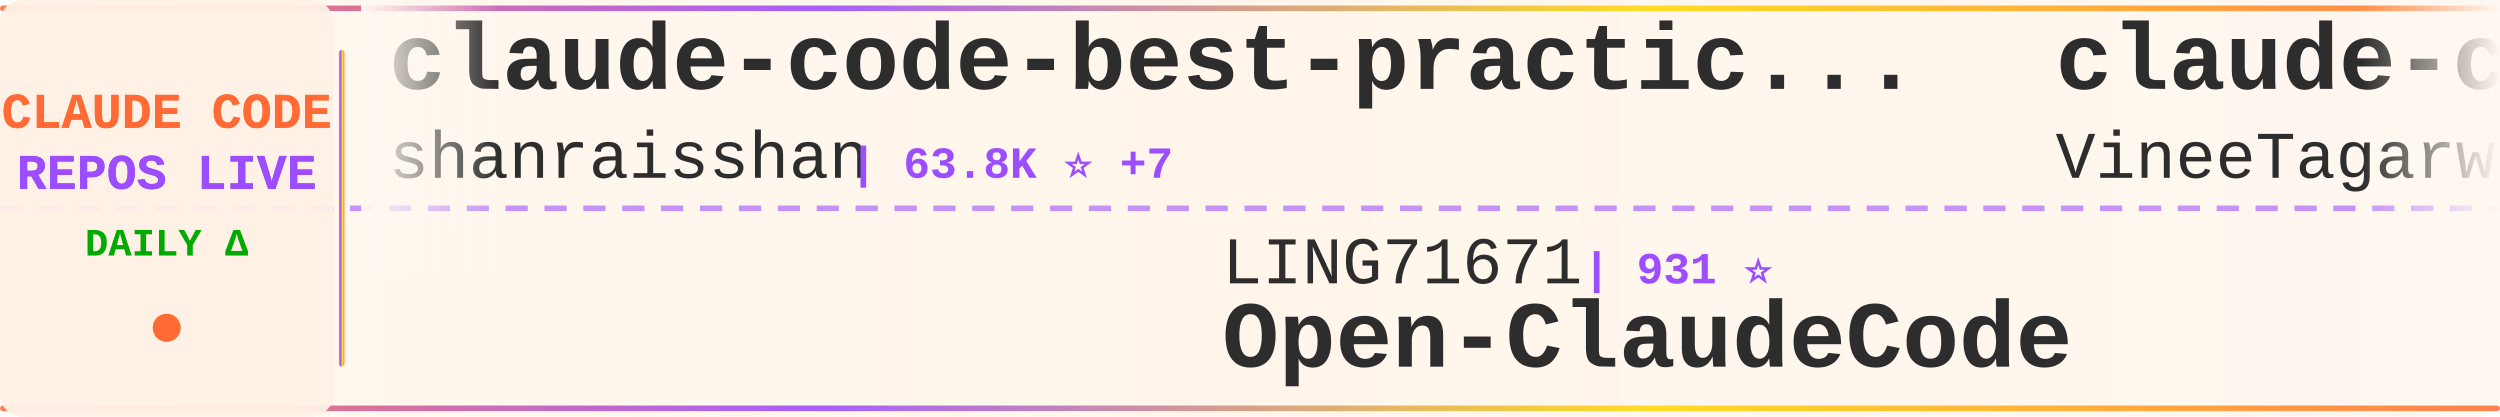
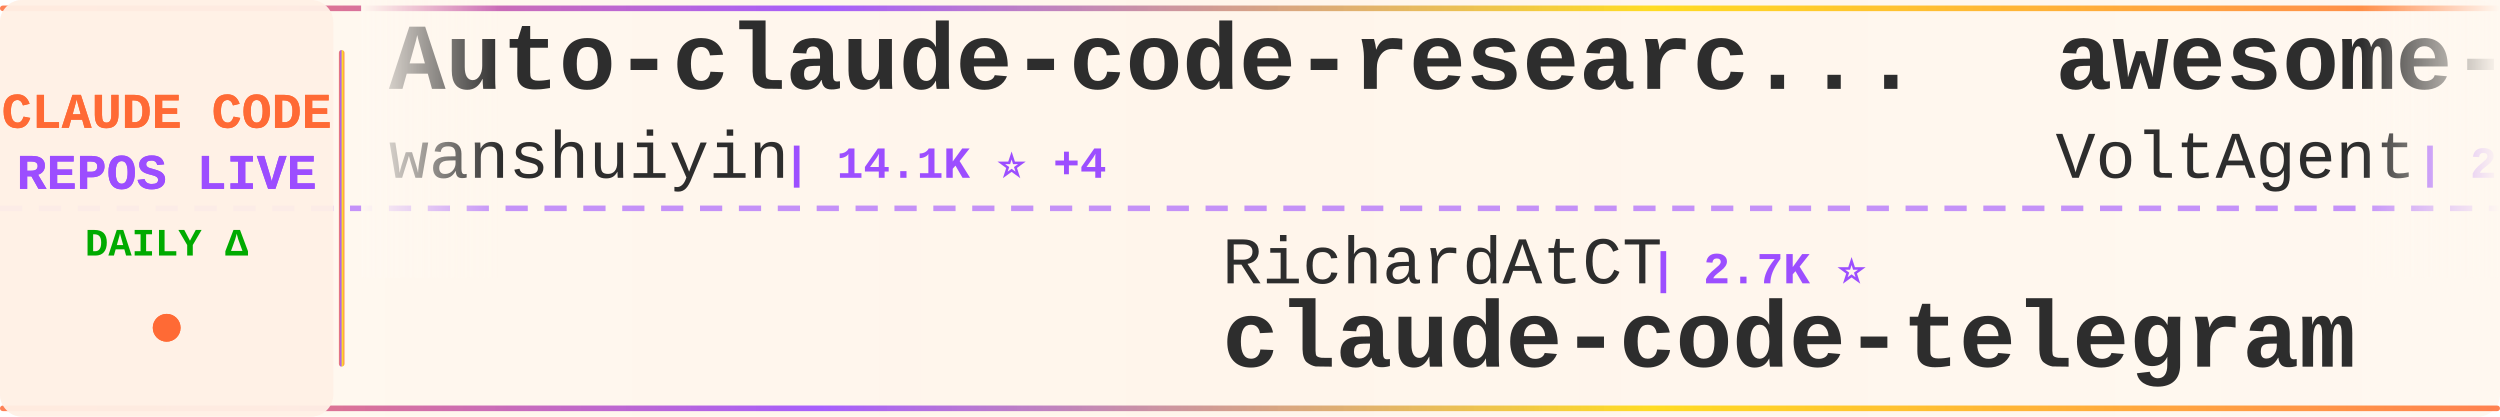
<svg xmlns="http://www.w3.org/2000/svg" width="900" height="150">
  <defs>
    <linearGradient id="tickerBg" x1="0%" y1="0%" x2="100%" y2="0%">
      <stop offset="0%" style="stop-color:#fff8f0;stop-opacity:0.98" />
      <stop offset="50%" style="stop-color:#fff5eb;stop-opacity:1" />
      <stop offset="100%" style="stop-color:#fff8f0;stop-opacity:0.98" />
    </linearGradient>
    <linearGradient id="borderGrad" x1="0%" y1="0%" x2="100%" y2="0%">
      <stop offset="0%" style="stop-color:#FF6B35;stop-opacity:0.85">
        <animate attributeName="stop-opacity" values="0.85;1;0.85" dur="2s" repeatCount="indefinite" />
      </stop>
      <stop offset="33%" style="stop-color:#9C4EFF;stop-opacity:0.9">
        <animate attributeName="stop-opacity" values="0.9;1;0.9" dur="2.2s" repeatCount="indefinite" />
      </stop>
      <stop offset="66%" style="stop-color:#FFD700;stop-opacity:0.85">
        <animate attributeName="stop-opacity" values="0.85;1;0.85" dur="1.8s" repeatCount="indefinite" />
      </stop>
      <stop offset="100%" style="stop-color:#FF6B35;stop-opacity:0.85">
        <animate attributeName="stop-opacity" values="0.85;1;0.85" dur="2s" repeatCount="indefinite" />
      </stop>
    </linearGradient>
    <filter id="textGlow">
      <feGaussianBlur stdDeviation="0.15" result="coloredBlur" />
      <feMerge>
        <feMergeNode in="coloredBlur" />
        <feMergeNode in="SourceGraphic" />
      </feMerge>
    </filter>
    <filter id="metricGlow">
      <feGaussianBlur stdDeviation="0.2" result="coloredBlur" />
      <feMerge>
        <feMergeNode in="coloredBlur" />
        <feMergeNode in="SourceGraphic" />
      </feMerge>
    </filter>
    <linearGradient id="leftFade" x1="0%" y1="0%" x2="100%" y2="0%">
      <stop offset="0%" style="stop-color:#fff8f0;stop-opacity:1" />
      <stop offset="100%" style="stop-color:#fff8f0;stop-opacity:0" />
    </linearGradient>
    <linearGradient id="rightFade" x1="0%" y1="0%" x2="100%" y2="0%">
      <stop offset="0%" style="stop-color:#fff8f0;stop-opacity:0" />
      <stop offset="100%" style="stop-color:#fff8f0;stop-opacity:1" />
    </linearGradient>
  </defs>
  <rect width="900" height="150" fill="url(#tickerBg)" rx="8" />
  <rect x="0" y="2" width="900" height="2" fill="url(#borderGrad)" rx="1" />
  <rect x="0" y="146" width="900" height="2" fill="url(#borderGrad)" rx="1" />
  <line x1="0" y1="75" x2="900" y2="75" stroke="#9C4EFF" stroke-width="2" stroke-dasharray="8 6" opacity="0.6" />
  <rect x="0" y="0" width="120" height="150" fill="#fff0e6" opacity="0.95" rx="8" />
  <text x="60" y="46" font-family="'Courier New', monospace" font-size="18" font-weight="bold" fill="#FF6B35" text-anchor="middle" filter="url(#textGlow)">
    CLAUDE CODE
  </text>
  <text x="60" y="68" font-family="'Courier New', monospace" font-size="18" font-weight="bold" fill="#9C4EFF" text-anchor="middle" filter="url(#textGlow)">
    REPOS LIVE
  </text>
  <text x="60" y="92" font-family="'Courier New', monospace" font-size="14" font-weight="bold" fill="#00aa00" text-anchor="middle">
    DAILY Δ
  </text>
  <circle cx="60" cy="118" r="5" fill="#FF6B35" filter="url(#metricGlow)">
    <animate attributeName="r" values="4;6;4" dur="1.5s" repeatCount="indefinite" />
    <animate attributeName="opacity" values="0.6;1;0.6" dur="1.5s" repeatCount="indefinite" />
  </circle>
  <rect x="122" y="18" width="2" height="114" fill="url(#borderGrad)" rx="1" />
  <clipPath id="tickerClip">
    <rect x="130" y="0" width="770" height="150" />
  </clipPath>
  <g clip-path="url(#tickerClip)">
    <g id="tickerItems">
      <animateTransform attributeName="transform" attributeType="XML" type="translate" from="0 0" to="-3000 0" dur="54s" repeatCount="indefinite" />
      <g transform="translate(0, 0)">
-         <text x="140" y="32" font-family="'Courier New', monospace" font-size="34" font-weight="bold" fill="#2d2d2d">claude-code-best-practic...</text>
-         <text x="140" y="64" font-family="'Courier New', monospace" font-size="24" font-weight="normal" fill="#2d2d2d" opacity="1.0">shanraisshan</text>
-         <text x="306" y="64" font-family="'Courier New', monospace" font-size="16" font-weight="bold" fill="#9C4EFF"> | 63.8K ⭐ +7</text>
+         <text x="140" y="32" font-family="'Courier New', monospace" font-size="34" font-weight="bold" fill="#2d2d2d">Auto-claude-code-researc...</text>
+         <text x="140" y="64" font-family="'Courier New', monospace" font-size="24" font-weight="normal" fill="#2d2d2d" opacity="1.0">wanshuiyin</text>
+         <text x="282" y="64" font-family="'Courier New', monospace" font-size="16" font-weight="bold" fill="#9C4EFF"> | 14.1K ⭐ +4</text>
      </g>
      <g transform="translate(300, 0)">
-         <text x="140" y="102" font-family="'Courier New', monospace" font-size="24" font-weight="normal" fill="#2d2d2d" opacity="1.0">LING71671</text>
-         <text x="270" y="102" font-family="'Courier New', monospace" font-size="16" font-weight="bold" fill="#9C4EFF"> | 931 ⭐</text>
-         <text x="140" y="132" font-family="'Courier New', monospace" font-size="34" font-weight="bold" fill="#2d2d2d">Open-ClaudeCode</text>
+         <text x="140" y="102" font-family="'Courier New', monospace" font-size="24" font-weight="normal" fill="#2d2d2d" opacity="1.0">RichardAtCT</text>
+         <text x="294" y="102" font-family="'Courier New', monospace" font-size="16" font-weight="bold" fill="#9C4EFF"> | 2.7K ⭐</text>
+         <text x="140" y="132" font-family="'Courier New', monospace" font-size="34" font-weight="bold" fill="#2d2d2d">claude-code-telegram</text>
      </g>
      <g transform="translate(600, 0)">
-         <text x="140" y="32" font-family="'Courier New', monospace" font-size="34" font-weight="bold" fill="#2d2d2d">claude-code</text>
-         <text x="140" y="64" font-family="'Courier New', monospace" font-size="24" font-weight="normal" fill="#2d2d2d" opacity="1.0">VineeTagarwaL-code</text>
-         <text x="378" y="64" font-family="'Courier New', monospace" font-size="16" font-weight="bold" fill="#9C4EFF"> | 273 ⭐</text>
+         <text x="140" y="32" font-family="'Courier New', monospace" font-size="34" font-weight="bold" fill="#2d2d2d">awesome-claude-code-suba...</text>
+         <text x="140" y="64" font-family="'Courier New', monospace" font-size="24" font-weight="normal" fill="#2d2d2d" opacity="1.0">VoltAgent</text>
+         <text x="270" y="64" font-family="'Courier New', monospace" font-size="16" font-weight="bold" fill="#9C4EFF"> | 23.9K ⭐ +4</text>
      </g>
      <g transform="translate(900, 0)">
-         <text x="140" y="102" font-family="'Courier New', monospace" font-size="24" font-weight="normal" fill="#2d2d2d" opacity="1.0">nicedreamzapp</text>
-         <text x="318" y="102" font-family="'Courier New', monospace" font-size="16" font-weight="bold" fill="#9C4EFF"> | 3.0K ⭐</text>
-         <text x="140" y="132" font-family="'Courier New', monospace" font-size="34" font-weight="bold" fill="#2d2d2d">claude-code-local</text>
+         <text x="140" y="102" font-family="'Courier New', monospace" font-size="24" font-weight="normal" fill="#2d2d2d" opacity="1.0">ykdojo</text>
+         <text x="234" y="102" font-family="'Courier New', monospace" font-size="16" font-weight="bold" fill="#9C4EFF"> | 9.5K ⭐ +1</text>
+         <text x="140" y="132" font-family="'Courier New', monospace" font-size="34" font-weight="bold" fill="#2d2d2d">claude-code-tips</text>
      </g>
      <g transform="translate(1200, 0)">
-         <text x="140" y="32" font-family="'Courier New', monospace" font-size="34" font-weight="bold" fill="#2d2d2d">oh-my-claudecode</text>
-         <text x="140" y="64" font-family="'Courier New', monospace" font-size="24" font-weight="normal" fill="#2d2d2d" opacity="1.0">Yeachan-Heo</text>
-         <text x="294" y="64" font-family="'Courier New', monospace" font-size="16" font-weight="bold" fill="#9C4EFF"> | 38.2K ⭐ +4</text>
+         <text x="140" y="32" font-family="'Courier New', monospace" font-size="34" font-weight="bold" fill="#2d2d2d">everything-claude-code-z...</text>
+         <text x="140" y="64" font-family="'Courier New', monospace" font-size="24" font-weight="normal" fill="#2d2d2d" opacity="1.0">xu-xiang</text>
+         <text x="258" y="64" font-family="'Courier New', monospace" font-size="16" font-weight="bold" fill="#9C4EFF"> | 1.8K ⭐</text>
      </g>
      <g transform="translate(1500, 0)">
-         <text x="140" y="102" font-family="'Courier New', monospace" font-size="24" font-weight="normal" fill="#2d2d2d" opacity="1.0">Donchitos</text>
-         <text x="270" y="102" font-family="'Courier New', monospace" font-size="16" font-weight="bold" fill="#9C4EFF"> | 23.5K ⭐ +1</text>
-         <text x="140" y="132" font-family="'Courier New', monospace" font-size="34" font-weight="bold" fill="#2d2d2d">Claude-Code-Game-Studios</text>
-       </g>
-       <g transform="translate(1800, 0)">
-         <text x="140" y="32" font-family="'Courier New', monospace" font-size="34" font-weight="bold" fill="#2d2d2d">claude-code-hooks-master...</text>
-         <text x="140" y="64" font-family="'Courier New', monospace" font-size="24" font-weight="normal" fill="#2d2d2d" opacity="1.0">disler</text>
-         <text x="234" y="64" font-family="'Courier New', monospace" font-size="16" font-weight="bold" fill="#9C4EFF"> | 3.9K ⭐</text>
-       </g>
-       <g transform="translate(2100, 0)">
-         <text x="140" y="102" font-family="'Courier New', monospace" font-size="24" font-weight="normal" fill="#2d2d2d" opacity="1.0">Piebald-AI</text>
-         <text x="282" y="102" font-family="'Courier New', monospace" font-size="16" font-weight="bold" fill="#9C4EFF"> | 12.1K ⭐</text>
-         <text x="140" y="132" font-family="'Courier New', monospace" font-size="34" font-weight="bold" fill="#2d2d2d">claude-code-system-promp...</text>
-       </g>
-       <g transform="translate(2400, 0)">
-         <text x="140" y="32" font-family="'Courier New', monospace" font-size="34" font-weight="bold" fill="#2d2d2d">Claude-code</text>
-         <text x="140" y="64" font-family="'Courier New', monospace" font-size="24" font-weight="normal" fill="#2d2d2d" opacity="1.0">fazxes</text>
-         <text x="234" y="64" font-family="'Courier New', monospace" font-size="16" font-weight="bold" fill="#9C4EFF"> | 228 ⭐</text>
-       </g>
-       <g transform="translate(2700, 0)">
        <text x="140" y="102" font-family="'Courier New', monospace" font-size="24" font-weight="normal" fill="#2d2d2d" opacity="1.0">oboard</text>
        <text x="234" y="102" font-family="'Courier New', monospace" font-size="16" font-weight="bold" fill="#9C4EFF"> | 3.3K ⭐</text>
        <text x="140" y="132" font-family="'Courier New', monospace" font-size="34" font-weight="bold" fill="#2d2d2d">claude-code-rev</text>
      </g>
+       <g transform="translate(1800, 0)">
+         <text x="140" y="32" font-family="'Courier New', monospace" font-size="34" font-weight="bold" fill="#2d2d2d">claude-code-guide</text>
+         <text x="140" y="64" font-family="'Courier New', monospace" font-size="24" font-weight="normal" fill="#2d2d2d" opacity="1.0">zebbern</text>
+         <text x="246" y="64" font-family="'Courier New', monospace" font-size="16" font-weight="bold" fill="#9C4EFF"> | 4.4K ⭐ +1</text>
+       </g>
+       <g transform="translate(2100, 0)">
+         <text x="140" y="102" font-family="'Courier New', monospace" font-size="24" font-weight="normal" fill="#2d2d2d" opacity="1.0">liuup</text>
+         <text x="222" y="102" font-family="'Courier New', monospace" font-size="16" font-weight="bold" fill="#9C4EFF"> | 3.7K ⭐ +1</text>
+         <text x="140" y="132" font-family="'Courier New', monospace" font-size="34" font-weight="bold" fill="#2d2d2d">claude-code-analysis</text>
+       </g>
+       <g transform="translate(2400, 0)">
+         <text x="140" y="32" font-family="'Courier New', monospace" font-size="34" font-weight="bold" fill="#2d2d2d">claude-code</text>
+         <text x="140" y="64" font-family="'Courier New', monospace" font-size="24" font-weight="normal" fill="#2d2d2d" opacity="1.0">jarmuine</text>
+         <text x="258" y="64" font-family="'Courier New', monospace" font-size="16" font-weight="bold" fill="#9C4EFF"> | 2.3K ⭐ +1</text>
+       </g>
+       <g transform="translate(2700, 0)">
+         <text x="140" y="102" font-family="'Courier New', monospace" font-size="24" font-weight="normal" fill="#2d2d2d" opacity="1.0">luyao618</text>
+         <text x="258" y="102" font-family="'Courier New', monospace" font-size="16" font-weight="bold" fill="#9C4EFF"> | 1.6K ⭐ -1</text>
+         <text x="140" y="132" font-family="'Courier New', monospace" font-size="34" font-weight="bold" fill="#2d2d2d">Claude-Code-Source-Study</text>
+       </g>
      <g transform="translate(3000, 0)">
-         <text x="140" y="32" font-family="'Courier New', monospace" font-size="34" font-weight="bold" fill="#2d2d2d">claude-code-best-practic...</text>
-         <text x="140" y="64" font-family="'Courier New', monospace" font-size="24" font-weight="normal" fill="#2d2d2d" opacity="1.0">shanraisshan</text>
-         <text x="306" y="64" font-family="'Courier New', monospace" font-size="16" font-weight="bold" fill="#9C4EFF"> | 63.8K ⭐ +7</text>
+         <text x="140" y="32" font-family="'Courier New', monospace" font-size="34" font-weight="bold" fill="#2d2d2d">Auto-claude-code-researc...</text>
+         <text x="140" y="64" font-family="'Courier New', monospace" font-size="24" font-weight="normal" fill="#2d2d2d" opacity="1.0">wanshuiyin</text>
+         <text x="282" y="64" font-family="'Courier New', monospace" font-size="16" font-weight="bold" fill="#9C4EFF"> | 14.1K ⭐ +4</text>
      </g>
      <g transform="translate(3300, 0)">
-         <text x="140" y="102" font-family="'Courier New', monospace" font-size="24" font-weight="normal" fill="#2d2d2d" opacity="1.0">LING71671</text>
-         <text x="270" y="102" font-family="'Courier New', monospace" font-size="16" font-weight="bold" fill="#9C4EFF"> | 931 ⭐</text>
-         <text x="140" y="132" font-family="'Courier New', monospace" font-size="34" font-weight="bold" fill="#2d2d2d">Open-ClaudeCode</text>
+         <text x="140" y="102" font-family="'Courier New', monospace" font-size="24" font-weight="normal" fill="#2d2d2d" opacity="1.0">RichardAtCT</text>
+         <text x="294" y="102" font-family="'Courier New', monospace" font-size="16" font-weight="bold" fill="#9C4EFF"> | 2.7K ⭐</text>
+         <text x="140" y="132" font-family="'Courier New', monospace" font-size="34" font-weight="bold" fill="#2d2d2d">claude-code-telegram</text>
      </g>
      <g transform="translate(3600, 0)">
-         <text x="140" y="32" font-family="'Courier New', monospace" font-size="34" font-weight="bold" fill="#2d2d2d">claude-code</text>
-         <text x="140" y="64" font-family="'Courier New', monospace" font-size="24" font-weight="normal" fill="#2d2d2d" opacity="1.0">VineeTagarwaL-code</text>
-         <text x="378" y="64" font-family="'Courier New', monospace" font-size="16" font-weight="bold" fill="#9C4EFF"> | 273 ⭐</text>
+         <text x="140" y="32" font-family="'Courier New', monospace" font-size="34" font-weight="bold" fill="#2d2d2d">awesome-claude-code-suba...</text>
+         <text x="140" y="64" font-family="'Courier New', monospace" font-size="24" font-weight="normal" fill="#2d2d2d" opacity="1.0">VoltAgent</text>
+         <text x="270" y="64" font-family="'Courier New', monospace" font-size="16" font-weight="bold" fill="#9C4EFF"> | 23.9K ⭐ +4</text>
      </g>
      <g transform="translate(3900, 0)">
-         <text x="140" y="102" font-family="'Courier New', monospace" font-size="24" font-weight="normal" fill="#2d2d2d" opacity="1.0">nicedreamzapp</text>
-         <text x="318" y="102" font-family="'Courier New', monospace" font-size="16" font-weight="bold" fill="#9C4EFF"> | 3.0K ⭐</text>
-         <text x="140" y="132" font-family="'Courier New', monospace" font-size="34" font-weight="bold" fill="#2d2d2d">claude-code-local</text>
+         <text x="140" y="102" font-family="'Courier New', monospace" font-size="24" font-weight="normal" fill="#2d2d2d" opacity="1.0">ykdojo</text>
+         <text x="234" y="102" font-family="'Courier New', monospace" font-size="16" font-weight="bold" fill="#9C4EFF"> | 9.5K ⭐ +1</text>
+         <text x="140" y="132" font-family="'Courier New', monospace" font-size="34" font-weight="bold" fill="#2d2d2d">claude-code-tips</text>
      </g>
    </g>
  </g>
  <rect x="130" y="0" width="50" height="100" fill="url(#leftFade)" />
  <rect x="850" y="0" width="50" height="100" fill="url(#rightFade)" />
</svg>
